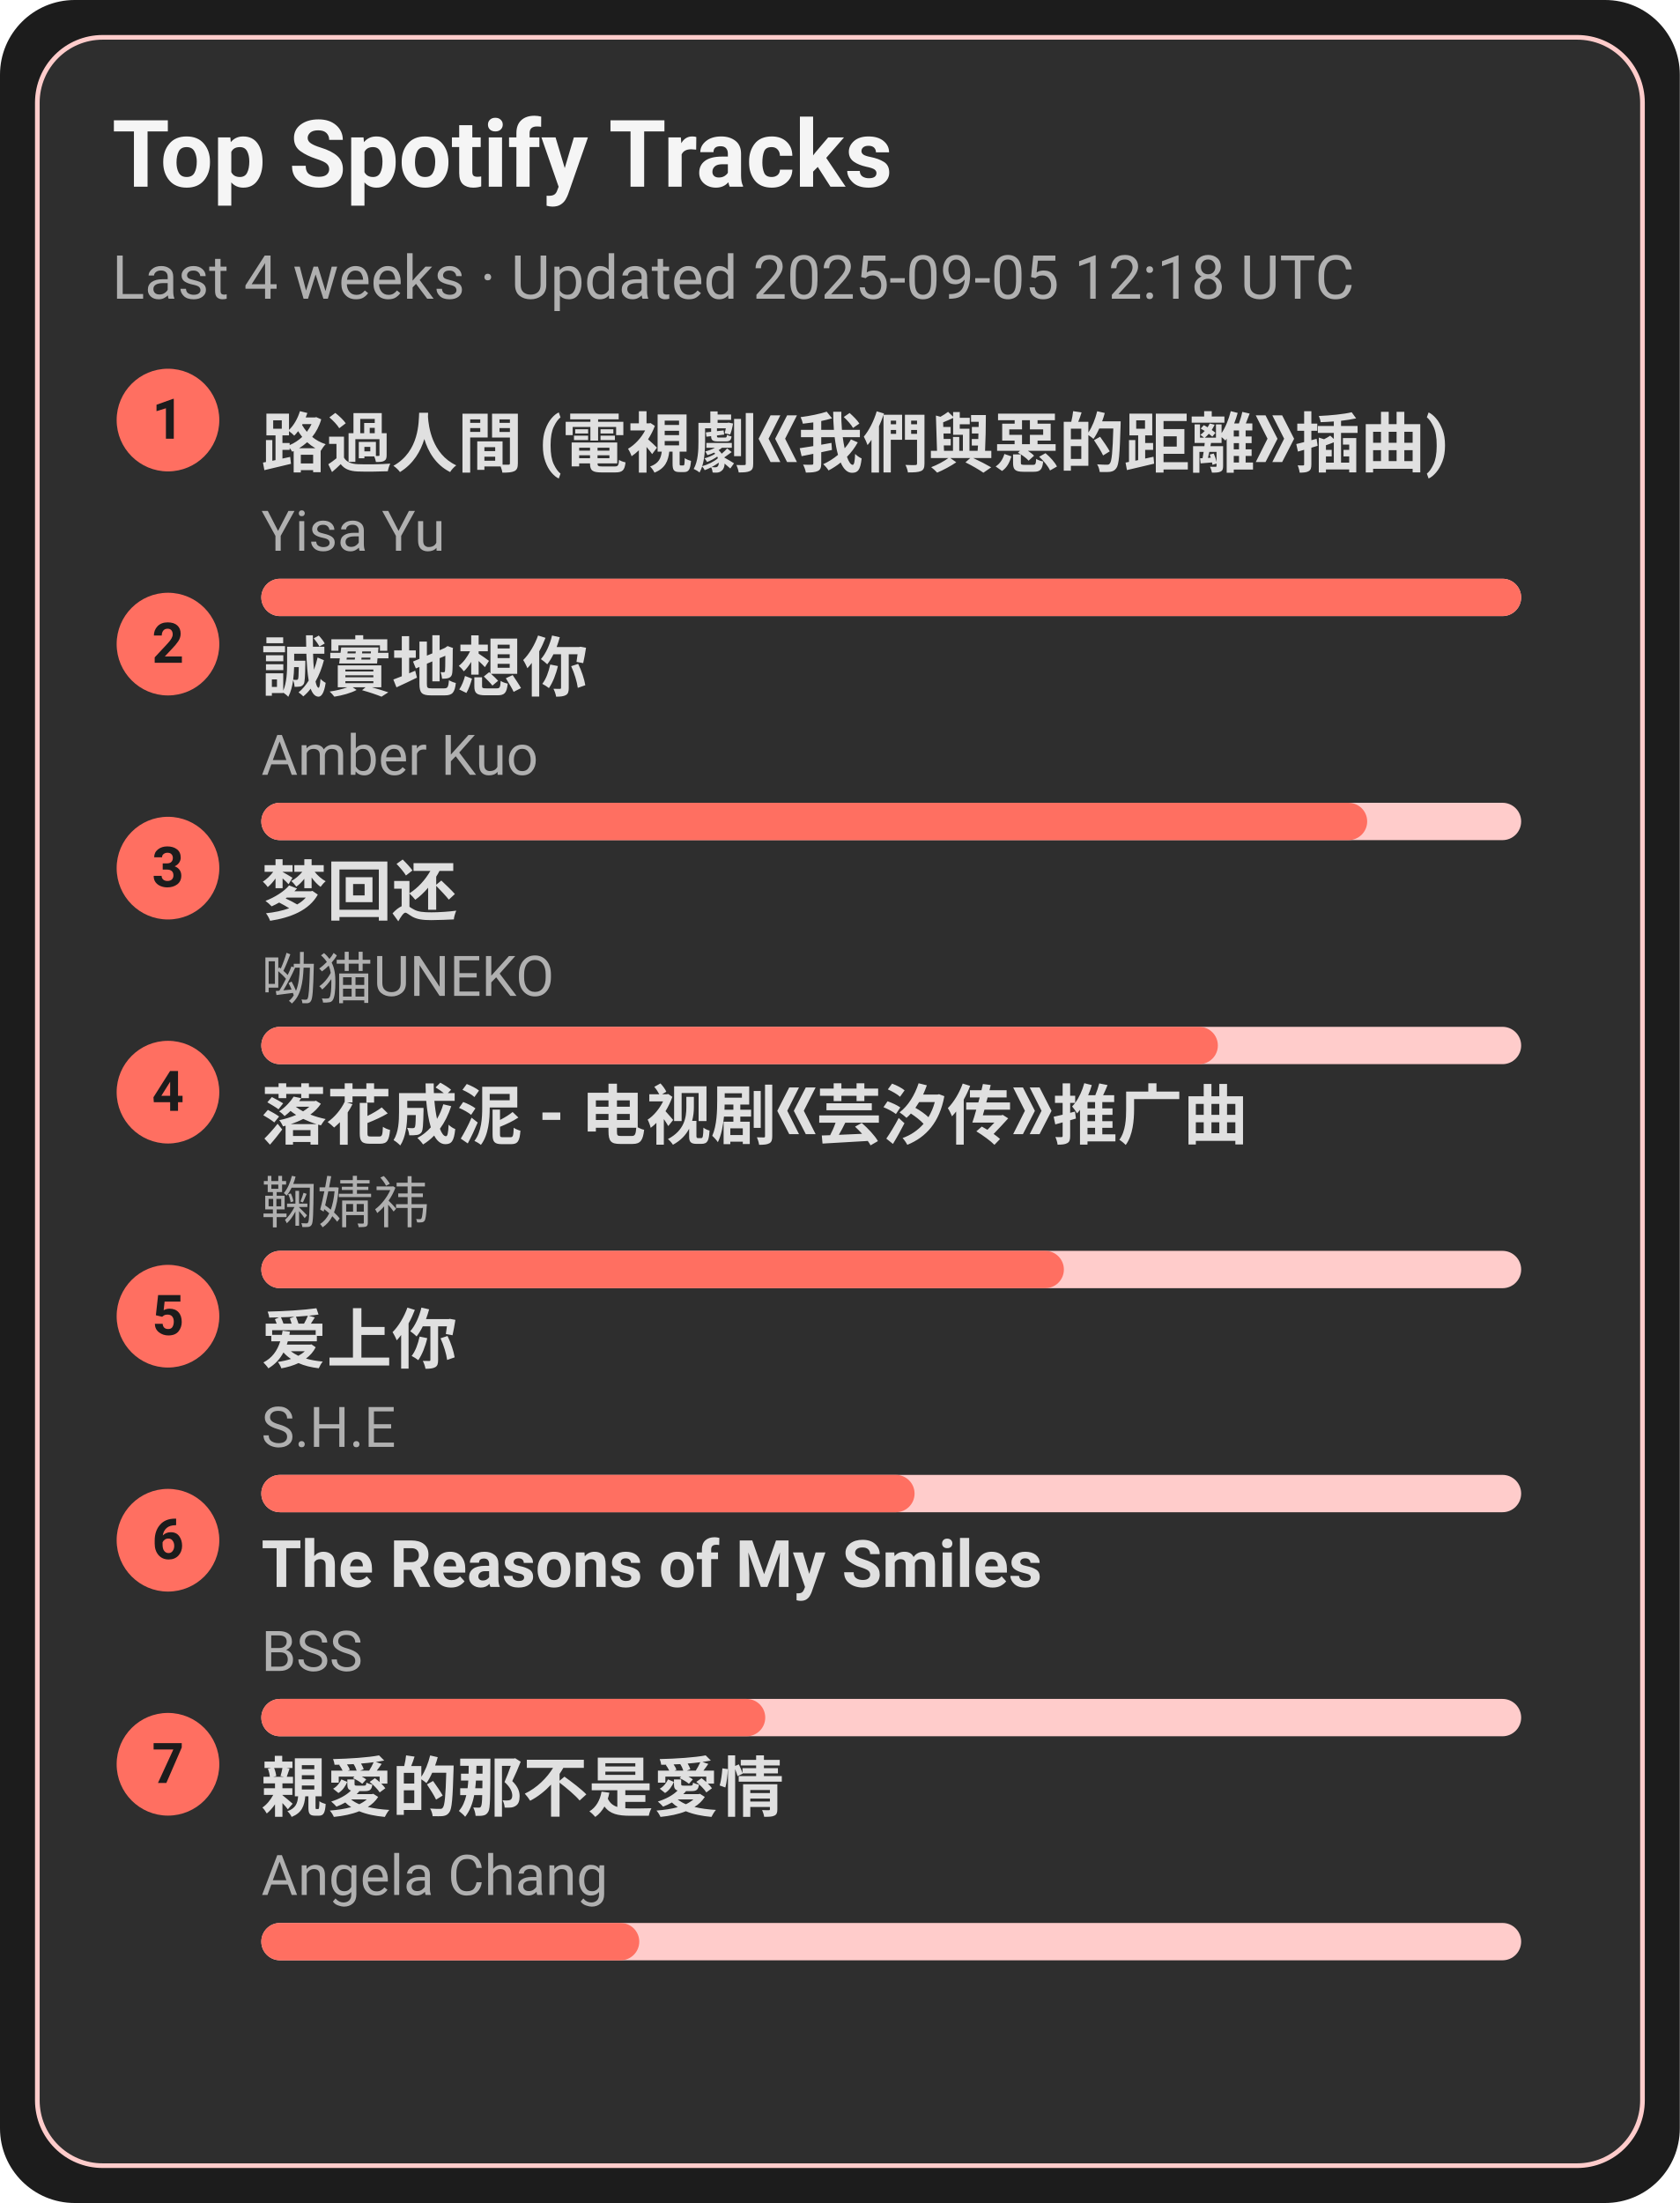
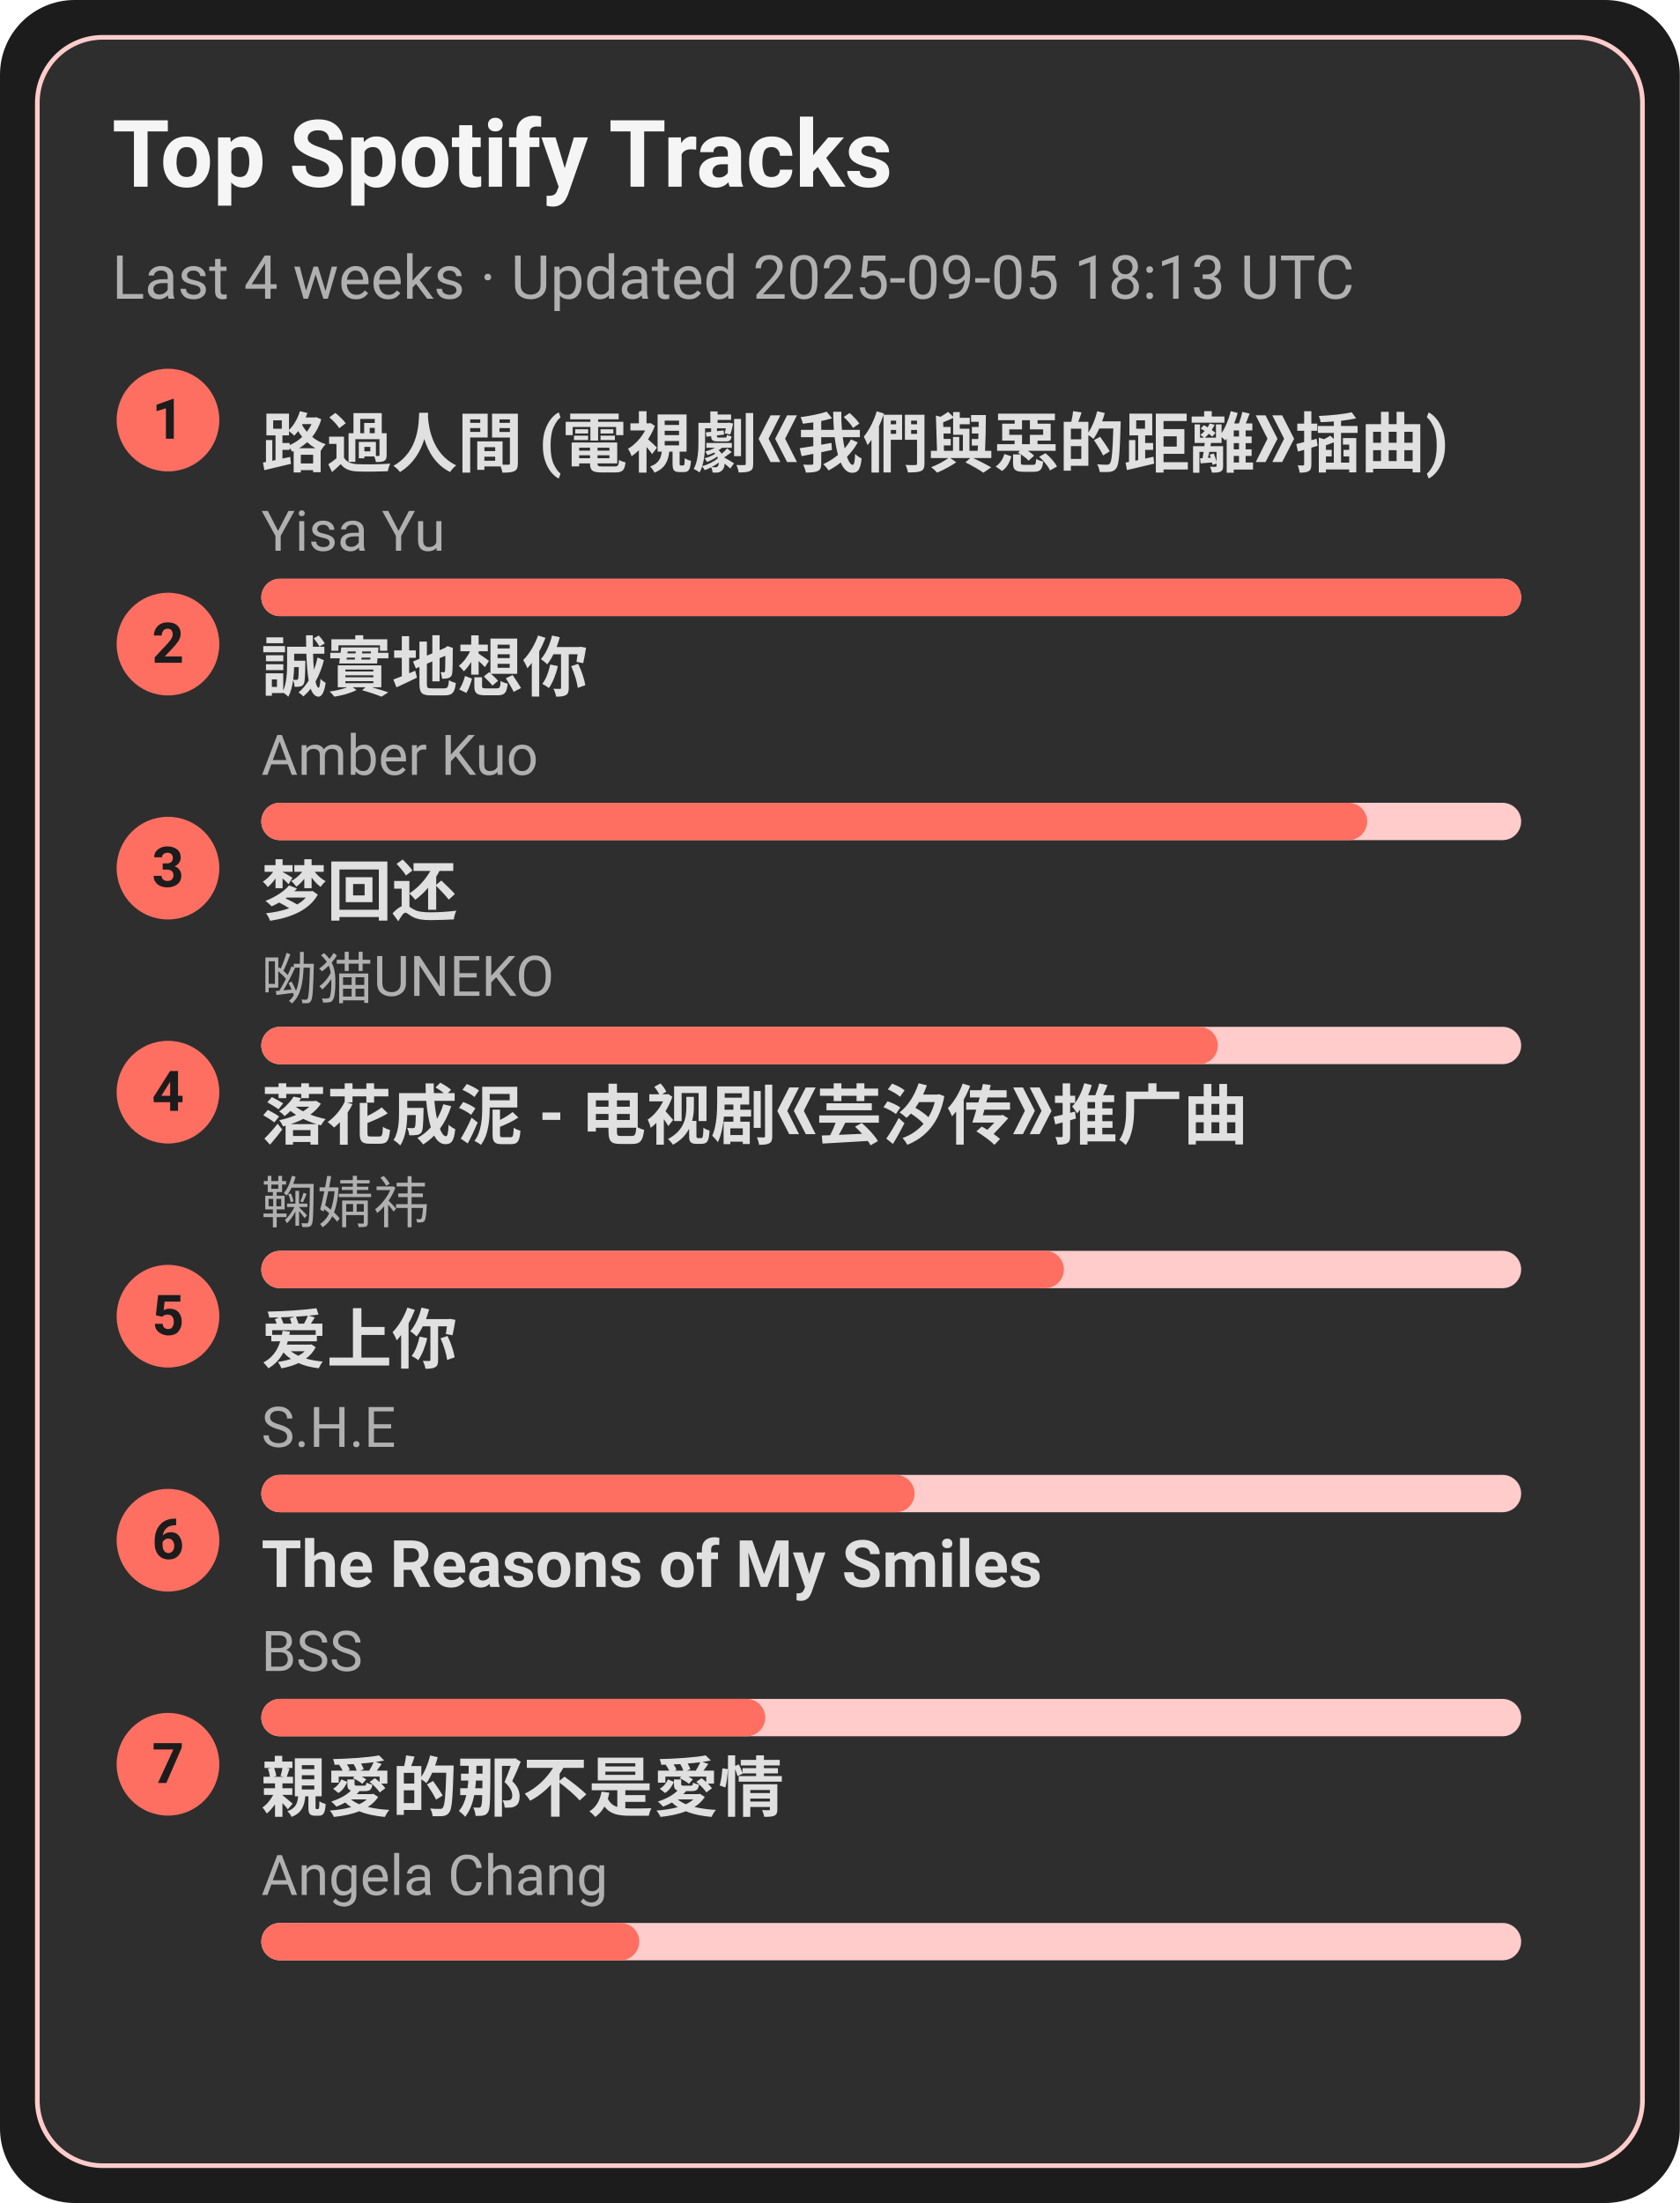
<svg xmlns="http://www.w3.org/2000/svg" width="360" height="472" viewBox="0 0 360 472">
  <style>text{font-family:-apple-system,BlinkMacSystemFont,Segoe UI,Roboto,Ubuntu,Helvetica Neue,Arial,Noto Sans,sans-serif}</style>
  <rect width="360" height="472" rx="16" fill="#1c1c1c" />
  <rect x="8" y="8" width="344" height="456" rx="14" fill="#2e2e2e" stroke="#ffcccb" />
  <text x="24" y="40" font-size="20" fill="#f5f5f5" font-weight="600">Top Spotify Tracks</text>
-   <text x="24" y="64" font-size="13" fill="#b0b0b0">Last 4 weeks · Updated 2025-09-05 12:18 UTC</text>
+   <text x="24" y="64" font-size="13" fill="#b0b0b0">Last 4 weeks · Updated 2025-09-05 18:13 UTC</text>
  <circle cx="36" cy="90" r="11" fill="#ff6f61" />
  <text x="36" y="94" text-anchor="middle" font-size="12" fill="#1c1c1c" font-weight="700">1</text>
  <a href="https://open.spotify.com/track/1ZSleGniKMWNrWvK5cGALO" target="_blank" rel="noopener noreferrer">
    <text x="56" y="100" font-size="14" fill="#e0e0e0" font-weight="600">路過人間 (電視劇《我們與惡的距離》插曲)</text>
  </a>
  <text x="56" y="118" font-size="12" fill="#b0b0b0">Yisa Yu</text>
  <rect x="56" y="124" width="270" height="8" rx="4" fill="#ffcccb" />
  <rect x="56" y="124" width="270" height="8" rx="4" fill="#ff6f61" />
  <circle cx="36" cy="138" r="11" fill="#ff6f61" />
  <text x="36" y="142" text-anchor="middle" font-size="12" fill="#1c1c1c" font-weight="700">2</text>
  <a href="https://open.spotify.com/track/1SPZzj8QzOwZoAGKXMGLGJ" target="_blank" rel="noopener noreferrer">
    <text x="56" y="148" font-size="14" fill="#e0e0e0" font-weight="600">誠實地想你</text>
  </a>
  <text x="56" y="166" font-size="12" fill="#b0b0b0">Amber Kuo</text>
  <rect x="56" y="172" width="270" height="8" rx="4" fill="#ffcccb" />
  <rect x="56" y="172" width="237" height="8" rx="4" fill="#ff6f61" />
  <circle cx="36" cy="186" r="11" fill="#ff6f61" />
  <text x="36" y="190" text-anchor="middle" font-size="12" fill="#1c1c1c" font-weight="700">3</text>
  <a href="https://open.spotify.com/track/6jTK3YxlFysC8g0Ye9tbPK" target="_blank" rel="noopener noreferrer">
    <text x="56" y="196" font-size="14" fill="#e0e0e0" font-weight="600">梦回还</text>
  </a>
  <text x="56" y="214" font-size="12" fill="#b0b0b0">呦猫UNEKO</text>
  <rect x="56" y="220" width="270" height="8" rx="4" fill="#ffcccb" />
  <rect x="56" y="220" width="205" height="8" rx="4" fill="#ff6f61" />
  <circle cx="36" cy="234" r="11" fill="#ff6f61" />
  <text x="36" y="238" text-anchor="middle" font-size="12" fill="#1c1c1c" font-weight="700">4</text>
  <a href="https://open.spotify.com/track/3kOZsJz3crGIWWHeoCNa0O" target="_blank" rel="noopener noreferrer">
    <text x="56" y="244" font-size="14" fill="#e0e0e0" font-weight="600">落花成泥 - 电视剧《芸汐传》推广曲</text>
  </a>
  <text x="56" y="262" font-size="12" fill="#b0b0b0">鞠婧祎</text>
  <rect x="56" y="268" width="270" height="8" rx="4" fill="#ffcccb" />
  <rect x="56" y="268" width="172" height="8" rx="4" fill="#ff6f61" />
  <circle cx="36" cy="282" r="11" fill="#ff6f61" />
  <text x="36" y="286" text-anchor="middle" font-size="12" fill="#1c1c1c" font-weight="700">5</text>
  <a href="https://open.spotify.com/track/4hcNpo1rtbzyNswsM5byTf" target="_blank" rel="noopener noreferrer">
    <text x="56" y="292" font-size="14" fill="#e0e0e0" font-weight="600">爱上你</text>
  </a>
  <text x="56" y="310" font-size="12" fill="#b0b0b0">S.H.E</text>
  <rect x="56" y="316" width="270" height="8" rx="4" fill="#ffcccb" />
  <rect x="56" y="316" width="140" height="8" rx="4" fill="#ff6f61" />
  <circle cx="36" cy="330" r="11" fill="#ff6f61" />
  <text x="36" y="334" text-anchor="middle" font-size="12" fill="#1c1c1c" font-weight="700">6</text>
  <a href="https://open.spotify.com/track/1amowbJ9HHFFSFdg2ubM7G" target="_blank" rel="noopener noreferrer">
    <text x="56" y="340" font-size="14" fill="#e0e0e0" font-weight="600">The Reasons of My Smiles</text>
  </a>
  <text x="56" y="358" font-size="12" fill="#b0b0b0">BSS</text>
  <rect x="56" y="364" width="270" height="8" rx="4" fill="#ffcccb" />
  <rect x="56" y="364" width="108" height="8" rx="4" fill="#ff6f61" />
  <circle cx="36" cy="378" r="11" fill="#ff6f61" />
  <text x="36" y="382" text-anchor="middle" font-size="12" fill="#1c1c1c" font-weight="700">7</text>
  <a href="https://open.spotify.com/track/1MAv2SJPGVVDHyFlhflmYR" target="_blank" rel="noopener noreferrer">
    <text x="56" y="388" font-size="14" fill="#e0e0e0" font-weight="600">親愛的那不是愛情</text>
  </a>
  <text x="56" y="406" font-size="12" fill="#b0b0b0">Angela Chang</text>
  <rect x="56" y="412" width="270" height="8" rx="4" fill="#ffcccb" />
  <rect x="56" y="412" width="81" height="8" rx="4" fill="#ff6f61" />
</svg>
